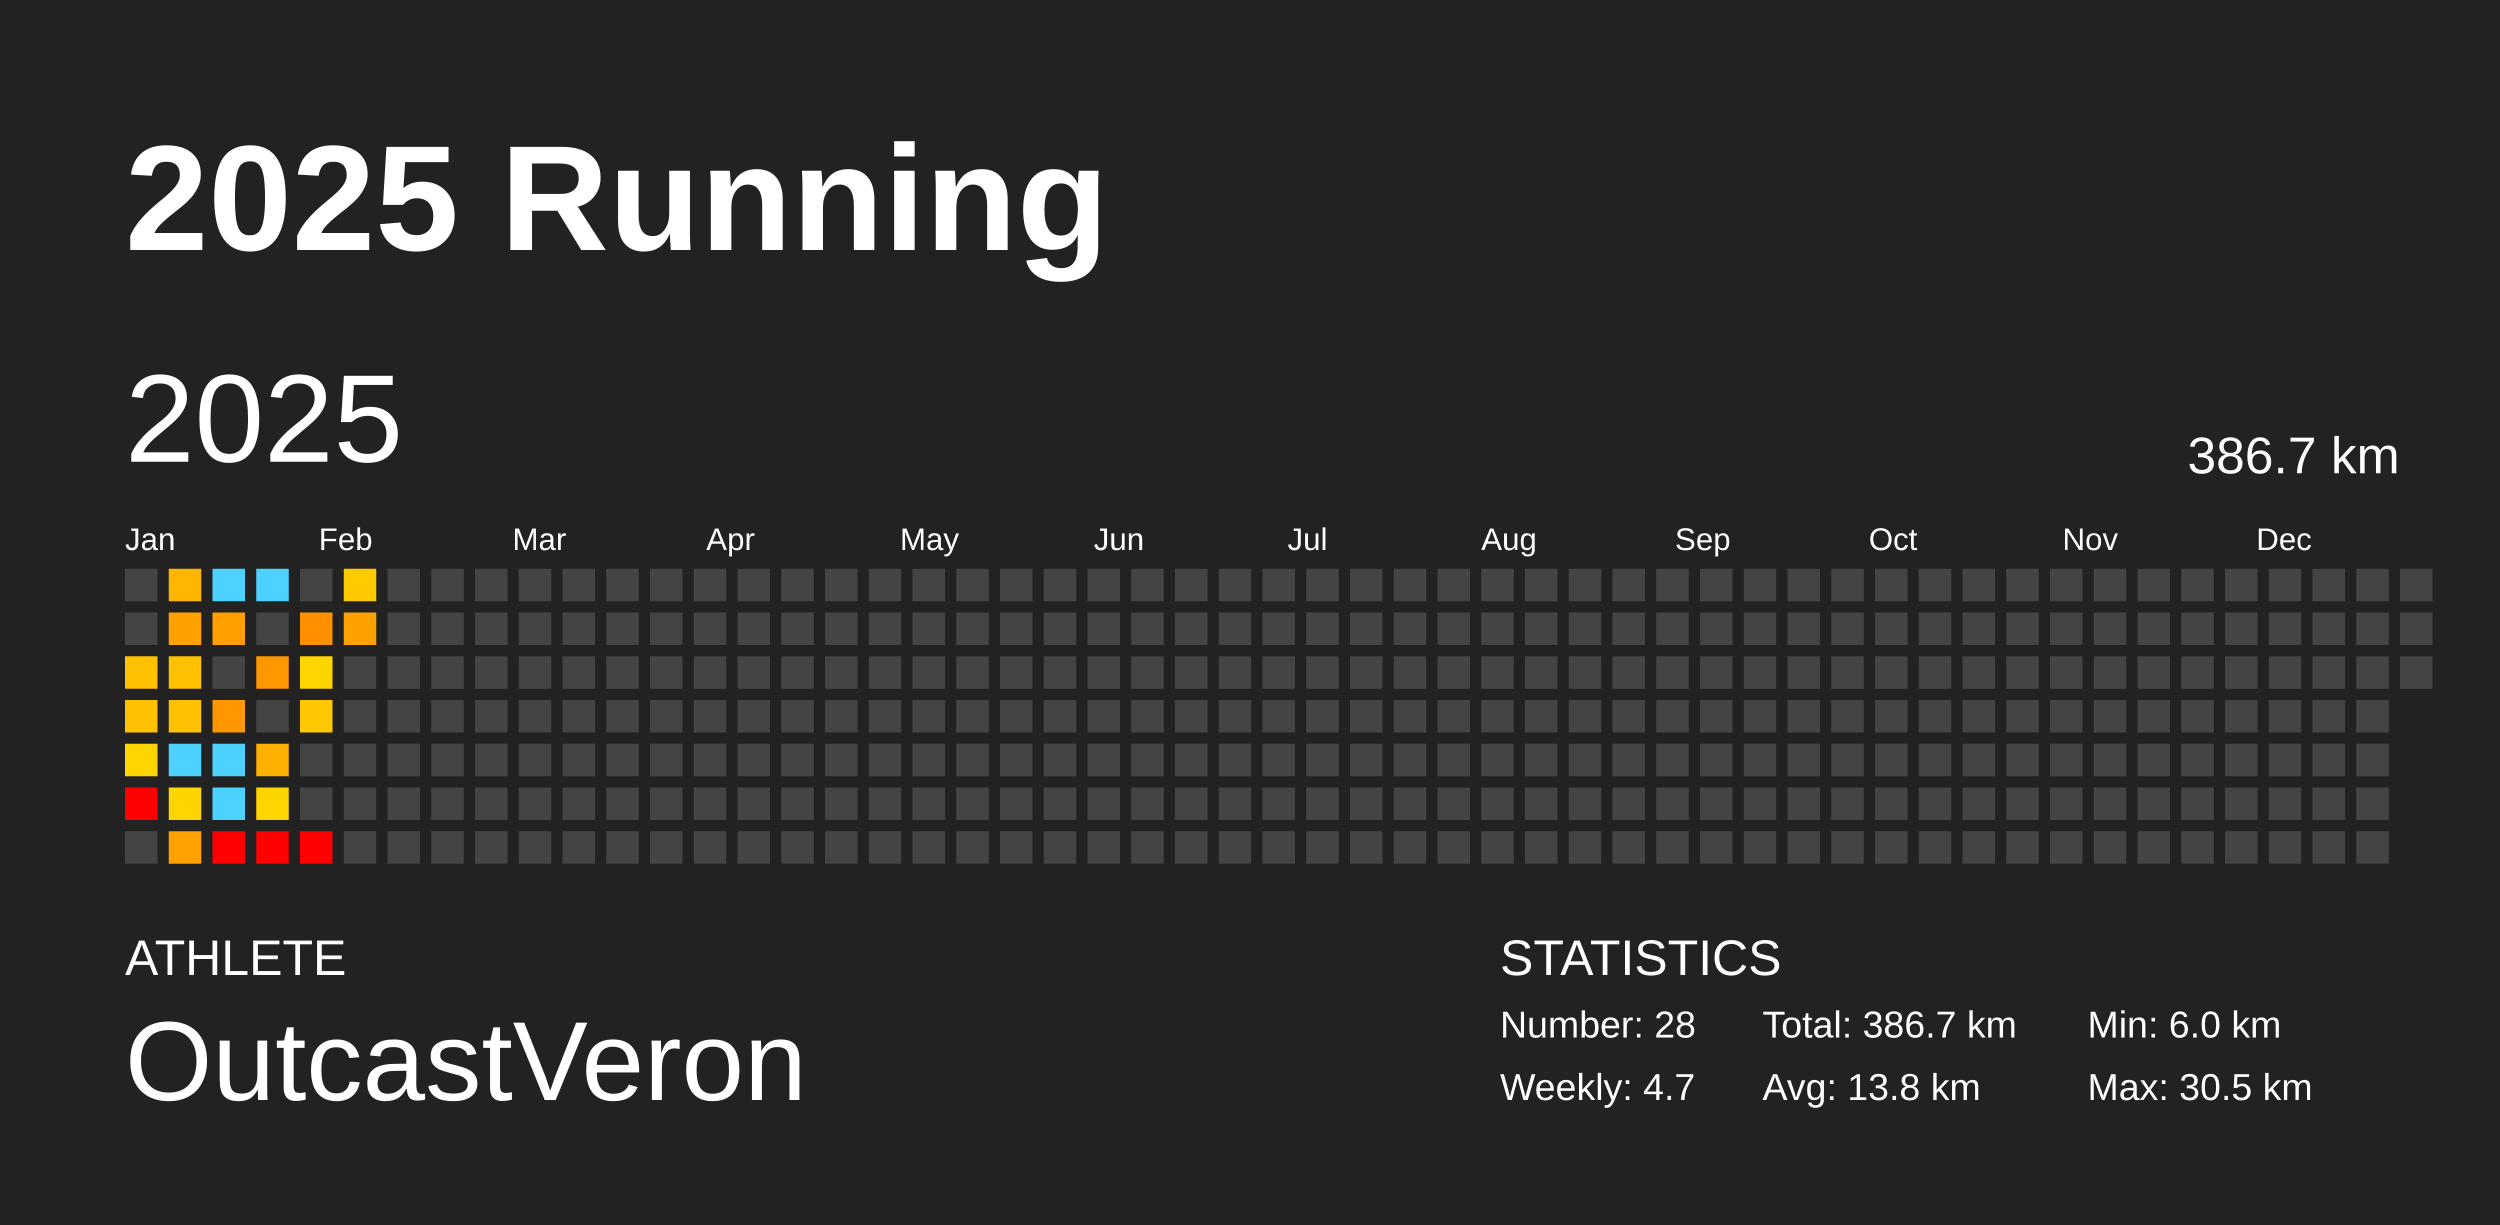
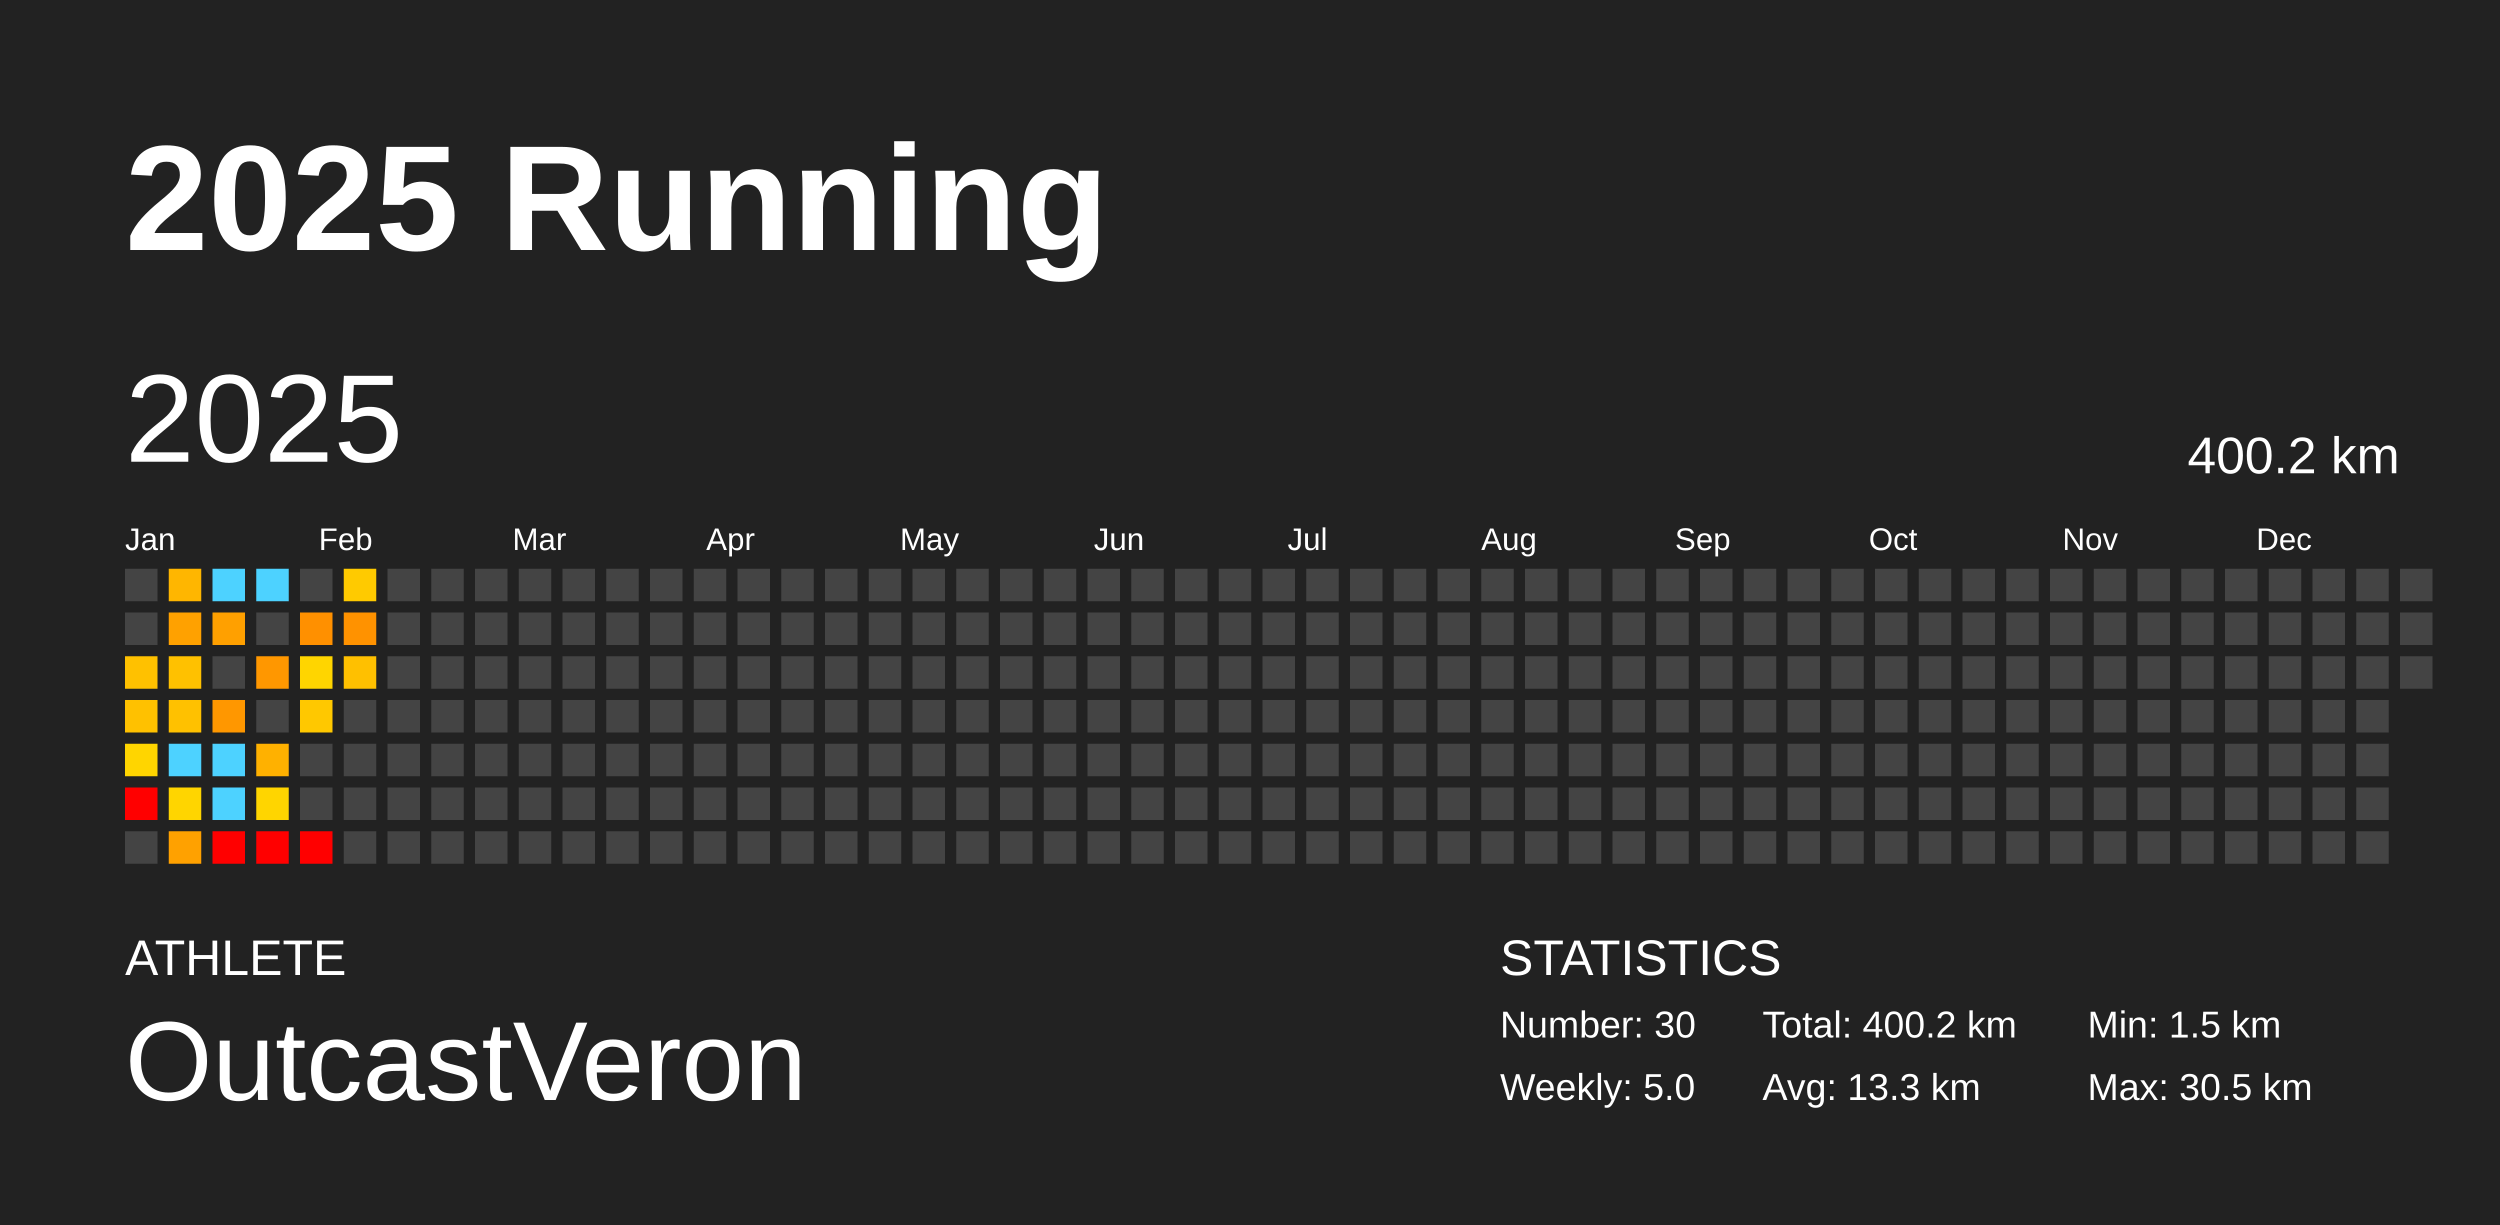
<svg xmlns="http://www.w3.org/2000/svg" baseProfile="full" height="98mm" version="1.1" viewBox="0,0,200,98" width="200mm">
  <defs />
  <rect fill="#222222" height="98" width="200" x="0" y="0" />
  <text fill="#FFFFFF" style="font-size:12px; font-family:Arial; font-weight:bold;" x="10" y="20">2025 Running</text>
  <text fill="#FFFFFF" style="font-size:4px; font-family:Arial" x="10" y="78">ATHLETE</text>
  <text fill="#FFFFFF" style="font-size:9px; font-family:Arial" x="10" y="88">OutcastVeron</text>
  <text fill="#FFFFFF" style="font-size:4px; font-family:Arial" x="120" y="78">STATISTICS</text>
-   <text fill="#FFFFFF" style="font-size:3px; font-family:Arial" x="120" y="83">Number: 28</text>
-   <text fill="#FFFFFF" style="font-size:3px; font-family:Arial" x="120" y="88">Weekly: 4.7</text>
-   <text fill="#FFFFFF" style="font-size:3px; font-family:Arial" x="141" y="83">Total: 386.7 km</text>
-   <text fill="#FFFFFF" style="font-size:3px; font-family:Arial" x="141" y="88">Avg: 13.8 km</text>
-   <text fill="#FFFFFF" style="font-size:3px; font-family:Arial" x="167" y="83">Min: 6.0 km</text>
+   <text fill="#FFFFFF" style="font-size:3px; font-family:Arial" x="120" y="83">Number: 30</text>
+   <text fill="#FFFFFF" style="font-size:3px; font-family:Arial" x="120" y="88">Weekly: 5.0</text>
+   <text fill="#FFFFFF" style="font-size:3px; font-family:Arial" x="141" y="83">Total: 400.2 km</text>
+   <text fill="#FFFFFF" style="font-size:3px; font-family:Arial" x="141" y="88">Avg: 13.3 km</text>
+   <text fill="#FFFFFF" style="font-size:3px; font-family:Arial" x="167" y="83">Min: 1.5 km</text>
  <text fill="#FFFFFF" style="font-size:3px; font-family:Arial" x="167" y="88">Max: 30.5 km</text>
  <text dominant-baseline="hanging" fill="#FFFFFF" style="font-size:10.0px; font-family:Arial;" x="10" y="30">2025</text>
-   <text dominant-baseline="hanging" fill="#FFFFFF" style="font-size:4.125px; font-family:Arial;" x="175" y="35">386.7 km</text>
+   <text dominant-baseline="hanging" fill="#FFFFFF" style="font-size:4.125px; font-family:Arial;" x="175" y="35">400.2 km</text>
  <text fill="#FFFFFF" style="font-size:2.5px; font-family:Arial" x="10.0" y="44">Jan</text>
  <text fill="#FFFFFF" style="font-size:2.5px; font-family:Arial" x="25.5" y="44">Feb</text>
  <text fill="#FFFFFF" style="font-size:2.5px; font-family:Arial" x="41.0" y="44">Mar</text>
  <text fill="#FFFFFF" style="font-size:2.5px; font-family:Arial" x="56.5" y="44">Apr</text>
  <text fill="#FFFFFF" style="font-size:2.5px; font-family:Arial" x="72.0" y="44">May</text>
  <text fill="#FFFFFF" style="font-size:2.5px; font-family:Arial" x="87.5" y="44">Jun</text>
  <text fill="#FFFFFF" style="font-size:2.5px; font-family:Arial" x="103.0" y="44">Jul</text>
  <text fill="#FFFFFF" style="font-size:2.5px; font-family:Arial" x="118.5" y="44">Aug</text>
  <text fill="#FFFFFF" style="font-size:2.5px; font-family:Arial" x="134.0" y="44">Sep</text>
  <text fill="#FFFFFF" style="font-size:2.5px; font-family:Arial" x="149.5" y="44">Oct</text>
  <text fill="#FFFFFF" style="font-size:2.5px; font-family:Arial" x="165.0" y="44">Nov</text>
  <text fill="#FFFFFF" style="font-size:2.5px; font-family:Arial" x="180.5" y="44">Dec</text>
  <rect fill="#444444" height="2.6" width="2.6" x="10.0" y="45.5" />
  <rect fill="#444444" height="2.6" width="2.6" x="10.0" y="49.0" />
  <rect fill="#ffc100" height="2.6" width="2.6" x="10.0" y="52.5" />
  <rect fill="#ffc100" height="2.6" width="2.6" x="10.0" y="56.0" />
  <rect fill="#ffd500" height="2.6" width="2.6" x="10.0" y="59.5" />
  <rect fill="red" height="2.6" width="2.6" x="10.0" y="63.0" />
  <rect fill="#444444" height="2.6" width="2.6" x="10.0" y="66.5" />
  <rect fill="#ffb600" height="2.6" width="2.6" x="13.5" y="45.5" />
  <rect fill="#ffa100" height="2.6" width="2.6" x="13.5" y="49.0" />
  <rect fill="#ffc100" height="2.6" width="2.6" x="13.5" y="52.5" />
  <rect fill="#ffc100" height="2.6" width="2.6" x="13.5" y="56.0" />
  <rect fill="#4dd2ff" height="2.6" width="2.6" x="13.5" y="59.5" />
  <rect fill="#ffd500" height="2.6" width="2.6" x="13.5" y="63.0" />
  <rect fill="#ffa100" height="2.6" width="2.6" x="13.5" y="66.5" />
  <rect fill="#4dd2ff" height="2.6" width="2.6" x="17.0" y="45.5" />
  <rect fill="#ffa000" height="2.6" width="2.6" x="17.0" y="49.0" />
  <rect fill="#444444" height="2.6" width="2.6" x="17.0" y="52.5" />
  <rect fill="#ff9700" height="2.6" width="2.6" x="17.0" y="56.0" />
  <rect fill="#4dd2ff" height="2.6" width="2.6" x="17.0" y="59.5" />
  <rect fill="#4dd2ff" height="2.6" width="2.6" x="17.0" y="63.0" />
  <rect fill="red" height="2.6" width="2.6" x="17.0" y="66.5" />
  <rect fill="#4dd2ff" height="2.6" width="2.6" x="20.5" y="45.5" />
  <rect fill="#444444" height="2.6" width="2.6" x="20.5" y="49.0" />
  <rect fill="#ff9700" height="2.6" width="2.6" x="20.5" y="52.5" />
  <rect fill="#444444" height="2.6" width="2.6" x="20.5" y="56.0" />
  <rect fill="#ffb100" height="2.6" width="2.6" x="20.5" y="59.5" />
  <rect fill="#ffd500" height="2.6" width="2.6" x="20.5" y="63.0" />
  <rect fill="red" height="2.6" width="2.6" x="20.5" y="66.5" />
  <rect fill="#444444" height="2.6" width="2.6" x="24.0" y="45.5" />
  <rect fill="#ff9000" height="2.6" width="2.6" x="24.0" y="49.0" />
  <rect fill="#ffd500" height="2.6" width="2.6" x="24.0" y="52.5" />
  <rect fill="#ffc800" height="2.6" width="2.6" x="24.0" y="56.0" />
  <rect fill="#444444" height="2.6" width="2.6" x="24.0" y="59.5" />
  <rect fill="#444444" height="2.6" width="2.6" x="24.0" y="63.0" />
  <rect fill="red" height="2.6" width="2.6" x="24.0" y="66.5" />
  <rect fill="#ffca00" height="2.6" width="2.6" x="27.5" y="45.5" />
-   <rect fill="#ffa100" height="2.6" width="2.6" x="27.5" y="49.0" />
-   <rect fill="#444444" height="2.6" width="2.6" x="27.5" y="52.5" />
+   <rect fill="#ff9200" height="2.6" width="2.6" x="27.5" y="49.0" />
+   <rect fill="#ffc000" height="2.6" width="2.6" x="27.5" y="52.5" />
  <rect fill="#444444" height="2.6" width="2.6" x="27.5" y="56.0" />
  <rect fill="#444444" height="2.6" width="2.6" x="27.5" y="59.5" />
  <rect fill="#444444" height="2.6" width="2.6" x="27.5" y="63.0" />
  <rect fill="#444444" height="2.6" width="2.6" x="27.5" y="66.5" />
  <rect fill="#444444" height="2.6" width="2.6" x="31.0" y="45.5" />
  <rect fill="#444444" height="2.6" width="2.6" x="31.0" y="49.0" />
  <rect fill="#444444" height="2.6" width="2.6" x="31.0" y="52.5" />
  <rect fill="#444444" height="2.6" width="2.6" x="31.0" y="56.0" />
  <rect fill="#444444" height="2.6" width="2.6" x="31.0" y="59.5" />
  <rect fill="#444444" height="2.6" width="2.6" x="31.0" y="63.0" />
  <rect fill="#444444" height="2.6" width="2.6" x="31.0" y="66.5" />
  <rect fill="#444444" height="2.6" width="2.6" x="34.5" y="45.5" />
  <rect fill="#444444" height="2.6" width="2.6" x="34.5" y="49.0" />
  <rect fill="#444444" height="2.6" width="2.6" x="34.5" y="52.5" />
  <rect fill="#444444" height="2.6" width="2.6" x="34.5" y="56.0" />
  <rect fill="#444444" height="2.6" width="2.6" x="34.5" y="59.5" />
  <rect fill="#444444" height="2.6" width="2.6" x="34.5" y="63.0" />
  <rect fill="#444444" height="2.6" width="2.6" x="34.5" y="66.5" />
  <rect fill="#444444" height="2.6" width="2.6" x="38.0" y="45.5" />
  <rect fill="#444444" height="2.6" width="2.6" x="38.0" y="49.0" />
  <rect fill="#444444" height="2.6" width="2.6" x="38.0" y="52.5" />
  <rect fill="#444444" height="2.6" width="2.6" x="38.0" y="56.0" />
  <rect fill="#444444" height="2.6" width="2.6" x="38.0" y="59.5" />
  <rect fill="#444444" height="2.6" width="2.6" x="38.0" y="63.0" />
  <rect fill="#444444" height="2.6" width="2.6" x="38.0" y="66.5" />
  <rect fill="#444444" height="2.6" width="2.6" x="41.5" y="45.5" />
  <rect fill="#444444" height="2.6" width="2.6" x="41.5" y="49.0" />
  <rect fill="#444444" height="2.6" width="2.6" x="41.5" y="52.5" />
  <rect fill="#444444" height="2.6" width="2.6" x="41.5" y="56.0" />
  <rect fill="#444444" height="2.6" width="2.6" x="41.5" y="59.5" />
  <rect fill="#444444" height="2.6" width="2.6" x="41.5" y="63.0" />
  <rect fill="#444444" height="2.6" width="2.6" x="41.5" y="66.5" />
  <rect fill="#444444" height="2.6" width="2.6" x="45.0" y="45.5" />
  <rect fill="#444444" height="2.6" width="2.6" x="45.0" y="49.0" />
  <rect fill="#444444" height="2.6" width="2.6" x="45.0" y="52.5" />
  <rect fill="#444444" height="2.6" width="2.6" x="45.0" y="56.0" />
  <rect fill="#444444" height="2.6" width="2.6" x="45.0" y="59.5" />
  <rect fill="#444444" height="2.6" width="2.6" x="45.0" y="63.0" />
  <rect fill="#444444" height="2.6" width="2.6" x="45.0" y="66.5" />
  <rect fill="#444444" height="2.6" width="2.6" x="48.5" y="45.5" />
  <rect fill="#444444" height="2.6" width="2.6" x="48.5" y="49.0" />
  <rect fill="#444444" height="2.6" width="2.6" x="48.5" y="52.5" />
  <rect fill="#444444" height="2.6" width="2.6" x="48.5" y="56.0" />
  <rect fill="#444444" height="2.6" width="2.6" x="48.5" y="59.5" />
  <rect fill="#444444" height="2.6" width="2.6" x="48.5" y="63.0" />
  <rect fill="#444444" height="2.6" width="2.6" x="48.5" y="66.5" />
  <rect fill="#444444" height="2.6" width="2.6" x="52.0" y="45.5" />
  <rect fill="#444444" height="2.6" width="2.6" x="52.0" y="49.0" />
  <rect fill="#444444" height="2.6" width="2.6" x="52.0" y="52.5" />
  <rect fill="#444444" height="2.6" width="2.6" x="52.0" y="56.0" />
  <rect fill="#444444" height="2.6" width="2.6" x="52.0" y="59.5" />
  <rect fill="#444444" height="2.6" width="2.6" x="52.0" y="63.0" />
  <rect fill="#444444" height="2.6" width="2.6" x="52.0" y="66.5" />
  <rect fill="#444444" height="2.6" width="2.6" x="55.5" y="45.5" />
  <rect fill="#444444" height="2.6" width="2.6" x="55.5" y="49.0" />
  <rect fill="#444444" height="2.6" width="2.6" x="55.5" y="52.5" />
  <rect fill="#444444" height="2.6" width="2.6" x="55.5" y="56.0" />
  <rect fill="#444444" height="2.6" width="2.6" x="55.5" y="59.5" />
  <rect fill="#444444" height="2.6" width="2.6" x="55.5" y="63.0" />
  <rect fill="#444444" height="2.6" width="2.6" x="55.5" y="66.5" />
  <rect fill="#444444" height="2.6" width="2.6" x="59.0" y="45.5" />
  <rect fill="#444444" height="2.6" width="2.6" x="59.0" y="49.0" />
  <rect fill="#444444" height="2.6" width="2.6" x="59.0" y="52.5" />
  <rect fill="#444444" height="2.6" width="2.6" x="59.0" y="56.0" />
  <rect fill="#444444" height="2.6" width="2.6" x="59.0" y="59.5" />
  <rect fill="#444444" height="2.6" width="2.6" x="59.0" y="63.0" />
  <rect fill="#444444" height="2.6" width="2.6" x="59.0" y="66.5" />
  <rect fill="#444444" height="2.6" width="2.6" x="62.5" y="45.5" />
  <rect fill="#444444" height="2.6" width="2.6" x="62.5" y="49.0" />
  <rect fill="#444444" height="2.6" width="2.6" x="62.5" y="52.5" />
  <rect fill="#444444" height="2.6" width="2.6" x="62.5" y="56.0" />
  <rect fill="#444444" height="2.6" width="2.6" x="62.5" y="59.5" />
  <rect fill="#444444" height="2.6" width="2.6" x="62.5" y="63.0" />
  <rect fill="#444444" height="2.6" width="2.6" x="62.5" y="66.5" />
  <rect fill="#444444" height="2.6" width="2.6" x="66.0" y="45.5" />
  <rect fill="#444444" height="2.6" width="2.6" x="66.0" y="49.0" />
  <rect fill="#444444" height="2.6" width="2.6" x="66.0" y="52.5" />
  <rect fill="#444444" height="2.6" width="2.6" x="66.0" y="56.0" />
  <rect fill="#444444" height="2.6" width="2.6" x="66.0" y="59.5" />
  <rect fill="#444444" height="2.6" width="2.6" x="66.0" y="63.0" />
  <rect fill="#444444" height="2.6" width="2.6" x="66.0" y="66.5" />
  <rect fill="#444444" height="2.6" width="2.6" x="69.5" y="45.5" />
  <rect fill="#444444" height="2.6" width="2.6" x="69.5" y="49.0" />
  <rect fill="#444444" height="2.6" width="2.6" x="69.5" y="52.5" />
  <rect fill="#444444" height="2.6" width="2.6" x="69.5" y="56.0" />
  <rect fill="#444444" height="2.6" width="2.6" x="69.5" y="59.5" />
  <rect fill="#444444" height="2.6" width="2.6" x="69.5" y="63.0" />
  <rect fill="#444444" height="2.6" width="2.6" x="69.5" y="66.5" />
  <rect fill="#444444" height="2.6" width="2.6" x="73.0" y="45.5" />
  <rect fill="#444444" height="2.6" width="2.6" x="73.0" y="49.0" />
  <rect fill="#444444" height="2.6" width="2.6" x="73.0" y="52.5" />
  <rect fill="#444444" height="2.6" width="2.6" x="73.0" y="56.0" />
  <rect fill="#444444" height="2.6" width="2.6" x="73.0" y="59.5" />
  <rect fill="#444444" height="2.6" width="2.6" x="73.0" y="63.0" />
  <rect fill="#444444" height="2.6" width="2.6" x="73.0" y="66.5" />
  <rect fill="#444444" height="2.6" width="2.6" x="76.5" y="45.5" />
  <rect fill="#444444" height="2.6" width="2.6" x="76.5" y="49.0" />
  <rect fill="#444444" height="2.6" width="2.6" x="76.5" y="52.5" />
  <rect fill="#444444" height="2.6" width="2.6" x="76.5" y="56.0" />
  <rect fill="#444444" height="2.6" width="2.6" x="76.5" y="59.5" />
  <rect fill="#444444" height="2.6" width="2.6" x="76.5" y="63.0" />
  <rect fill="#444444" height="2.6" width="2.6" x="76.5" y="66.5" />
  <rect fill="#444444" height="2.6" width="2.6" x="80.0" y="45.5" />
  <rect fill="#444444" height="2.6" width="2.6" x="80.0" y="49.0" />
  <rect fill="#444444" height="2.6" width="2.6" x="80.0" y="52.5" />
  <rect fill="#444444" height="2.6" width="2.6" x="80.0" y="56.0" />
  <rect fill="#444444" height="2.6" width="2.6" x="80.0" y="59.5" />
  <rect fill="#444444" height="2.6" width="2.6" x="80.0" y="63.0" />
  <rect fill="#444444" height="2.6" width="2.6" x="80.0" y="66.5" />
  <rect fill="#444444" height="2.6" width="2.6" x="83.5" y="45.5" />
  <rect fill="#444444" height="2.6" width="2.6" x="83.5" y="49.0" />
  <rect fill="#444444" height="2.6" width="2.6" x="83.5" y="52.5" />
  <rect fill="#444444" height="2.6" width="2.6" x="83.5" y="56.0" />
  <rect fill="#444444" height="2.6" width="2.6" x="83.5" y="59.5" />
  <rect fill="#444444" height="2.6" width="2.6" x="83.5" y="63.0" />
  <rect fill="#444444" height="2.6" width="2.6" x="83.5" y="66.5" />
  <rect fill="#444444" height="2.6" width="2.6" x="87.0" y="45.5" />
  <rect fill="#444444" height="2.6" width="2.6" x="87.0" y="49.0" />
  <rect fill="#444444" height="2.6" width="2.6" x="87.0" y="52.5" />
  <rect fill="#444444" height="2.6" width="2.6" x="87.0" y="56.0" />
  <rect fill="#444444" height="2.6" width="2.6" x="87.0" y="59.5" />
  <rect fill="#444444" height="2.6" width="2.6" x="87.0" y="63.0" />
  <rect fill="#444444" height="2.6" width="2.6" x="87.0" y="66.5" />
  <rect fill="#444444" height="2.6" width="2.6" x="90.5" y="45.5" />
  <rect fill="#444444" height="2.6" width="2.6" x="90.5" y="49.0" />
  <rect fill="#444444" height="2.6" width="2.6" x="90.5" y="52.5" />
  <rect fill="#444444" height="2.6" width="2.6" x="90.5" y="56.0" />
  <rect fill="#444444" height="2.6" width="2.6" x="90.5" y="59.5" />
  <rect fill="#444444" height="2.6" width="2.6" x="90.5" y="63.0" />
  <rect fill="#444444" height="2.6" width="2.6" x="90.5" y="66.5" />
  <rect fill="#444444" height="2.6" width="2.6" x="94.0" y="45.5" />
  <rect fill="#444444" height="2.6" width="2.6" x="94.0" y="49.0" />
  <rect fill="#444444" height="2.6" width="2.6" x="94.0" y="52.5" />
  <rect fill="#444444" height="2.6" width="2.6" x="94.0" y="56.0" />
  <rect fill="#444444" height="2.6" width="2.6" x="94.0" y="59.5" />
  <rect fill="#444444" height="2.6" width="2.6" x="94.0" y="63.0" />
  <rect fill="#444444" height="2.6" width="2.6" x="94.0" y="66.5" />
  <rect fill="#444444" height="2.6" width="2.6" x="97.5" y="45.5" />
  <rect fill="#444444" height="2.6" width="2.6" x="97.5" y="49.0" />
  <rect fill="#444444" height="2.6" width="2.6" x="97.5" y="52.5" />
  <rect fill="#444444" height="2.6" width="2.6" x="97.5" y="56.0" />
  <rect fill="#444444" height="2.6" width="2.6" x="97.5" y="59.5" />
  <rect fill="#444444" height="2.6" width="2.6" x="97.5" y="63.0" />
  <rect fill="#444444" height="2.6" width="2.6" x="97.5" y="66.5" />
  <rect fill="#444444" height="2.6" width="2.6" x="101.0" y="45.5" />
  <rect fill="#444444" height="2.6" width="2.6" x="101.0" y="49.0" />
  <rect fill="#444444" height="2.6" width="2.6" x="101.0" y="52.5" />
  <rect fill="#444444" height="2.6" width="2.6" x="101.0" y="56.0" />
  <rect fill="#444444" height="2.6" width="2.6" x="101.0" y="59.5" />
  <rect fill="#444444" height="2.6" width="2.6" x="101.0" y="63.0" />
  <rect fill="#444444" height="2.6" width="2.6" x="101.0" y="66.5" />
  <rect fill="#444444" height="2.6" width="2.6" x="104.5" y="45.5" />
  <rect fill="#444444" height="2.6" width="2.6" x="104.5" y="49.0" />
  <rect fill="#444444" height="2.6" width="2.6" x="104.5" y="52.5" />
  <rect fill="#444444" height="2.6" width="2.6" x="104.5" y="56.0" />
  <rect fill="#444444" height="2.6" width="2.6" x="104.5" y="59.5" />
  <rect fill="#444444" height="2.6" width="2.6" x="104.5" y="63.0" />
  <rect fill="#444444" height="2.6" width="2.6" x="104.5" y="66.5" />
  <rect fill="#444444" height="2.6" width="2.6" x="108.0" y="45.5" />
  <rect fill="#444444" height="2.6" width="2.6" x="108.0" y="49.0" />
  <rect fill="#444444" height="2.6" width="2.6" x="108.0" y="52.5" />
  <rect fill="#444444" height="2.6" width="2.6" x="108.0" y="56.0" />
  <rect fill="#444444" height="2.6" width="2.6" x="108.0" y="59.5" />
  <rect fill="#444444" height="2.6" width="2.6" x="108.0" y="63.0" />
  <rect fill="#444444" height="2.6" width="2.6" x="108.0" y="66.5" />
  <rect fill="#444444" height="2.6" width="2.6" x="111.5" y="45.5" />
  <rect fill="#444444" height="2.6" width="2.6" x="111.5" y="49.0" />
  <rect fill="#444444" height="2.6" width="2.6" x="111.5" y="52.5" />
  <rect fill="#444444" height="2.6" width="2.6" x="111.5" y="56.0" />
  <rect fill="#444444" height="2.6" width="2.6" x="111.5" y="59.5" />
  <rect fill="#444444" height="2.6" width="2.6" x="111.5" y="63.0" />
  <rect fill="#444444" height="2.6" width="2.6" x="111.5" y="66.5" />
  <rect fill="#444444" height="2.6" width="2.6" x="115.0" y="45.5" />
  <rect fill="#444444" height="2.6" width="2.6" x="115.0" y="49.0" />
  <rect fill="#444444" height="2.6" width="2.6" x="115.0" y="52.5" />
  <rect fill="#444444" height="2.6" width="2.6" x="115.0" y="56.0" />
  <rect fill="#444444" height="2.6" width="2.6" x="115.0" y="59.5" />
  <rect fill="#444444" height="2.6" width="2.6" x="115.0" y="63.0" />
  <rect fill="#444444" height="2.6" width="2.6" x="115.0" y="66.5" />
  <rect fill="#444444" height="2.6" width="2.6" x="118.5" y="45.5" />
  <rect fill="#444444" height="2.6" width="2.6" x="118.5" y="49.0" />
  <rect fill="#444444" height="2.6" width="2.6" x="118.5" y="52.5" />
  <rect fill="#444444" height="2.6" width="2.6" x="118.5" y="56.0" />
  <rect fill="#444444" height="2.6" width="2.6" x="118.5" y="59.5" />
  <rect fill="#444444" height="2.6" width="2.6" x="118.5" y="63.0" />
  <rect fill="#444444" height="2.6" width="2.6" x="118.5" y="66.5" />
  <rect fill="#444444" height="2.6" width="2.6" x="122.0" y="45.5" />
  <rect fill="#444444" height="2.6" width="2.6" x="122.0" y="49.0" />
  <rect fill="#444444" height="2.6" width="2.6" x="122.0" y="52.5" />
  <rect fill="#444444" height="2.6" width="2.6" x="122.0" y="56.0" />
  <rect fill="#444444" height="2.6" width="2.6" x="122.0" y="59.5" />
  <rect fill="#444444" height="2.6" width="2.6" x="122.0" y="63.0" />
  <rect fill="#444444" height="2.6" width="2.6" x="122.0" y="66.5" />
  <rect fill="#444444" height="2.6" width="2.6" x="125.5" y="45.5" />
  <rect fill="#444444" height="2.6" width="2.6" x="125.5" y="49.0" />
  <rect fill="#444444" height="2.6" width="2.6" x="125.5" y="52.5" />
  <rect fill="#444444" height="2.6" width="2.6" x="125.5" y="56.0" />
  <rect fill="#444444" height="2.6" width="2.6" x="125.5" y="59.5" />
  <rect fill="#444444" height="2.6" width="2.6" x="125.5" y="63.0" />
  <rect fill="#444444" height="2.6" width="2.6" x="125.5" y="66.5" />
  <rect fill="#444444" height="2.6" width="2.6" x="129.0" y="45.5" />
  <rect fill="#444444" height="2.6" width="2.6" x="129.0" y="49.0" />
  <rect fill="#444444" height="2.6" width="2.6" x="129.0" y="52.5" />
  <rect fill="#444444" height="2.6" width="2.6" x="129.0" y="56.0" />
  <rect fill="#444444" height="2.6" width="2.6" x="129.0" y="59.5" />
  <rect fill="#444444" height="2.6" width="2.6" x="129.0" y="63.0" />
  <rect fill="#444444" height="2.6" width="2.6" x="129.0" y="66.5" />
  <rect fill="#444444" height="2.6" width="2.6" x="132.5" y="45.5" />
  <rect fill="#444444" height="2.6" width="2.6" x="132.5" y="49.0" />
  <rect fill="#444444" height="2.6" width="2.6" x="132.5" y="52.5" />
  <rect fill="#444444" height="2.6" width="2.6" x="132.5" y="56.0" />
  <rect fill="#444444" height="2.6" width="2.6" x="132.5" y="59.5" />
  <rect fill="#444444" height="2.6" width="2.6" x="132.5" y="63.0" />
  <rect fill="#444444" height="2.6" width="2.6" x="132.5" y="66.5" />
  <rect fill="#444444" height="2.6" width="2.6" x="136.0" y="45.5" />
  <rect fill="#444444" height="2.6" width="2.6" x="136.0" y="49.0" />
  <rect fill="#444444" height="2.6" width="2.6" x="136.0" y="52.5" />
  <rect fill="#444444" height="2.6" width="2.6" x="136.0" y="56.0" />
  <rect fill="#444444" height="2.6" width="2.6" x="136.0" y="59.5" />
  <rect fill="#444444" height="2.6" width="2.6" x="136.0" y="63.0" />
  <rect fill="#444444" height="2.6" width="2.6" x="136.0" y="66.5" />
  <rect fill="#444444" height="2.6" width="2.6" x="139.5" y="45.5" />
  <rect fill="#444444" height="2.6" width="2.6" x="139.5" y="49.0" />
  <rect fill="#444444" height="2.6" width="2.6" x="139.5" y="52.5" />
  <rect fill="#444444" height="2.6" width="2.6" x="139.5" y="56.0" />
  <rect fill="#444444" height="2.6" width="2.6" x="139.5" y="59.5" />
  <rect fill="#444444" height="2.6" width="2.6" x="139.5" y="63.0" />
  <rect fill="#444444" height="2.6" width="2.6" x="139.5" y="66.5" />
  <rect fill="#444444" height="2.6" width="2.6" x="143.0" y="45.5" />
  <rect fill="#444444" height="2.6" width="2.6" x="143.0" y="49.0" />
  <rect fill="#444444" height="2.6" width="2.6" x="143.0" y="52.5" />
  <rect fill="#444444" height="2.6" width="2.6" x="143.0" y="56.0" />
  <rect fill="#444444" height="2.6" width="2.6" x="143.0" y="59.5" />
  <rect fill="#444444" height="2.6" width="2.6" x="143.0" y="63.0" />
  <rect fill="#444444" height="2.6" width="2.6" x="143.0" y="66.5" />
  <rect fill="#444444" height="2.6" width="2.6" x="146.5" y="45.5" />
  <rect fill="#444444" height="2.6" width="2.6" x="146.5" y="49.0" />
  <rect fill="#444444" height="2.6" width="2.6" x="146.5" y="52.5" />
  <rect fill="#444444" height="2.6" width="2.6" x="146.5" y="56.0" />
  <rect fill="#444444" height="2.6" width="2.6" x="146.5" y="59.5" />
  <rect fill="#444444" height="2.6" width="2.6" x="146.5" y="63.0" />
  <rect fill="#444444" height="2.6" width="2.6" x="146.5" y="66.5" />
  <rect fill="#444444" height="2.6" width="2.6" x="150.0" y="45.5" />
  <rect fill="#444444" height="2.6" width="2.6" x="150.0" y="49.0" />
  <rect fill="#444444" height="2.6" width="2.6" x="150.0" y="52.5" />
  <rect fill="#444444" height="2.6" width="2.6" x="150.0" y="56.0" />
  <rect fill="#444444" height="2.6" width="2.6" x="150.0" y="59.5" />
  <rect fill="#444444" height="2.6" width="2.6" x="150.0" y="63.0" />
  <rect fill="#444444" height="2.6" width="2.6" x="150.0" y="66.5" />
  <rect fill="#444444" height="2.6" width="2.6" x="153.5" y="45.5" />
  <rect fill="#444444" height="2.6" width="2.6" x="153.5" y="49.0" />
  <rect fill="#444444" height="2.6" width="2.6" x="153.5" y="52.5" />
  <rect fill="#444444" height="2.6" width="2.6" x="153.5" y="56.0" />
  <rect fill="#444444" height="2.6" width="2.6" x="153.5" y="59.5" />
  <rect fill="#444444" height="2.6" width="2.6" x="153.5" y="63.0" />
  <rect fill="#444444" height="2.6" width="2.6" x="153.5" y="66.5" />
  <rect fill="#444444" height="2.6" width="2.6" x="157.0" y="45.5" />
  <rect fill="#444444" height="2.6" width="2.6" x="157.0" y="49.0" />
  <rect fill="#444444" height="2.6" width="2.6" x="157.0" y="52.5" />
  <rect fill="#444444" height="2.6" width="2.6" x="157.0" y="56.0" />
  <rect fill="#444444" height="2.6" width="2.6" x="157.0" y="59.5" />
  <rect fill="#444444" height="2.6" width="2.6" x="157.0" y="63.0" />
  <rect fill="#444444" height="2.6" width="2.6" x="157.0" y="66.5" />
  <rect fill="#444444" height="2.6" width="2.6" x="160.5" y="45.5" />
  <rect fill="#444444" height="2.6" width="2.6" x="160.5" y="49.0" />
  <rect fill="#444444" height="2.6" width="2.6" x="160.5" y="52.5" />
  <rect fill="#444444" height="2.6" width="2.6" x="160.5" y="56.0" />
  <rect fill="#444444" height="2.6" width="2.6" x="160.5" y="59.5" />
  <rect fill="#444444" height="2.6" width="2.6" x="160.5" y="63.0" />
  <rect fill="#444444" height="2.6" width="2.6" x="160.5" y="66.5" />
  <rect fill="#444444" height="2.6" width="2.6" x="164.0" y="45.5" />
  <rect fill="#444444" height="2.6" width="2.6" x="164.0" y="49.0" />
  <rect fill="#444444" height="2.6" width="2.6" x="164.0" y="52.5" />
  <rect fill="#444444" height="2.6" width="2.6" x="164.0" y="56.0" />
  <rect fill="#444444" height="2.6" width="2.6" x="164.0" y="59.5" />
  <rect fill="#444444" height="2.6" width="2.6" x="164.0" y="63.0" />
  <rect fill="#444444" height="2.6" width="2.6" x="164.0" y="66.5" />
  <rect fill="#444444" height="2.6" width="2.6" x="167.5" y="45.5" />
  <rect fill="#444444" height="2.6" width="2.6" x="167.5" y="49.0" />
  <rect fill="#444444" height="2.6" width="2.6" x="167.5" y="52.5" />
  <rect fill="#444444" height="2.6" width="2.6" x="167.5" y="56.0" />
  <rect fill="#444444" height="2.6" width="2.6" x="167.5" y="59.5" />
  <rect fill="#444444" height="2.6" width="2.6" x="167.5" y="63.0" />
  <rect fill="#444444" height="2.6" width="2.6" x="167.5" y="66.5" />
  <rect fill="#444444" height="2.6" width="2.6" x="171.0" y="45.5" />
  <rect fill="#444444" height="2.6" width="2.6" x="171.0" y="49.0" />
  <rect fill="#444444" height="2.6" width="2.6" x="171.0" y="52.5" />
  <rect fill="#444444" height="2.6" width="2.6" x="171.0" y="56.0" />
  <rect fill="#444444" height="2.6" width="2.6" x="171.0" y="59.5" />
  <rect fill="#444444" height="2.6" width="2.6" x="171.0" y="63.0" />
  <rect fill="#444444" height="2.6" width="2.6" x="171.0" y="66.5" />
  <rect fill="#444444" height="2.6" width="2.6" x="174.5" y="45.5" />
  <rect fill="#444444" height="2.6" width="2.6" x="174.5" y="49.0" />
  <rect fill="#444444" height="2.6" width="2.6" x="174.5" y="52.5" />
  <rect fill="#444444" height="2.6" width="2.6" x="174.5" y="56.0" />
  <rect fill="#444444" height="2.6" width="2.6" x="174.5" y="59.5" />
  <rect fill="#444444" height="2.6" width="2.6" x="174.5" y="63.0" />
  <rect fill="#444444" height="2.6" width="2.6" x="174.5" y="66.5" />
  <rect fill="#444444" height="2.6" width="2.6" x="178.0" y="45.5" />
  <rect fill="#444444" height="2.6" width="2.6" x="178.0" y="49.0" />
  <rect fill="#444444" height="2.6" width="2.6" x="178.0" y="52.5" />
  <rect fill="#444444" height="2.6" width="2.6" x="178.0" y="56.0" />
  <rect fill="#444444" height="2.6" width="2.6" x="178.0" y="59.5" />
  <rect fill="#444444" height="2.6" width="2.6" x="178.0" y="63.0" />
  <rect fill="#444444" height="2.6" width="2.6" x="178.0" y="66.5" />
  <rect fill="#444444" height="2.6" width="2.6" x="181.5" y="45.5" />
  <rect fill="#444444" height="2.6" width="2.6" x="181.5" y="49.0" />
  <rect fill="#444444" height="2.6" width="2.6" x="181.5" y="52.5" />
  <rect fill="#444444" height="2.6" width="2.6" x="181.5" y="56.0" />
  <rect fill="#444444" height="2.6" width="2.6" x="181.5" y="59.5" />
  <rect fill="#444444" height="2.6" width="2.6" x="181.5" y="63.0" />
  <rect fill="#444444" height="2.6" width="2.6" x="181.5" y="66.5" />
  <rect fill="#444444" height="2.6" width="2.6" x="185.0" y="45.5" />
  <rect fill="#444444" height="2.6" width="2.6" x="185.0" y="49.0" />
  <rect fill="#444444" height="2.6" width="2.6" x="185.0" y="52.5" />
  <rect fill="#444444" height="2.6" width="2.6" x="185.0" y="56.0" />
  <rect fill="#444444" height="2.6" width="2.6" x="185.0" y="59.5" />
  <rect fill="#444444" height="2.6" width="2.6" x="185.0" y="63.0" />
  <rect fill="#444444" height="2.6" width="2.6" x="185.0" y="66.5" />
  <rect fill="#444444" height="2.6" width="2.6" x="188.5" y="45.5" />
  <rect fill="#444444" height="2.6" width="2.6" x="188.5" y="49.0" />
  <rect fill="#444444" height="2.6" width="2.6" x="188.5" y="52.5" />
  <rect fill="#444444" height="2.6" width="2.6" x="188.5" y="56.0" />
  <rect fill="#444444" height="2.6" width="2.6" x="188.5" y="59.5" />
  <rect fill="#444444" height="2.6" width="2.6" x="188.5" y="63.0" />
  <rect fill="#444444" height="2.6" width="2.6" x="188.5" y="66.5" />
  <rect fill="#444444" height="2.6" width="2.6" x="192.0" y="45.5" />
  <rect fill="#444444" height="2.6" width="2.6" x="192.0" y="49.0" />
  <rect fill="#444444" height="2.6" width="2.6" x="192.0" y="52.5" />
</svg>
